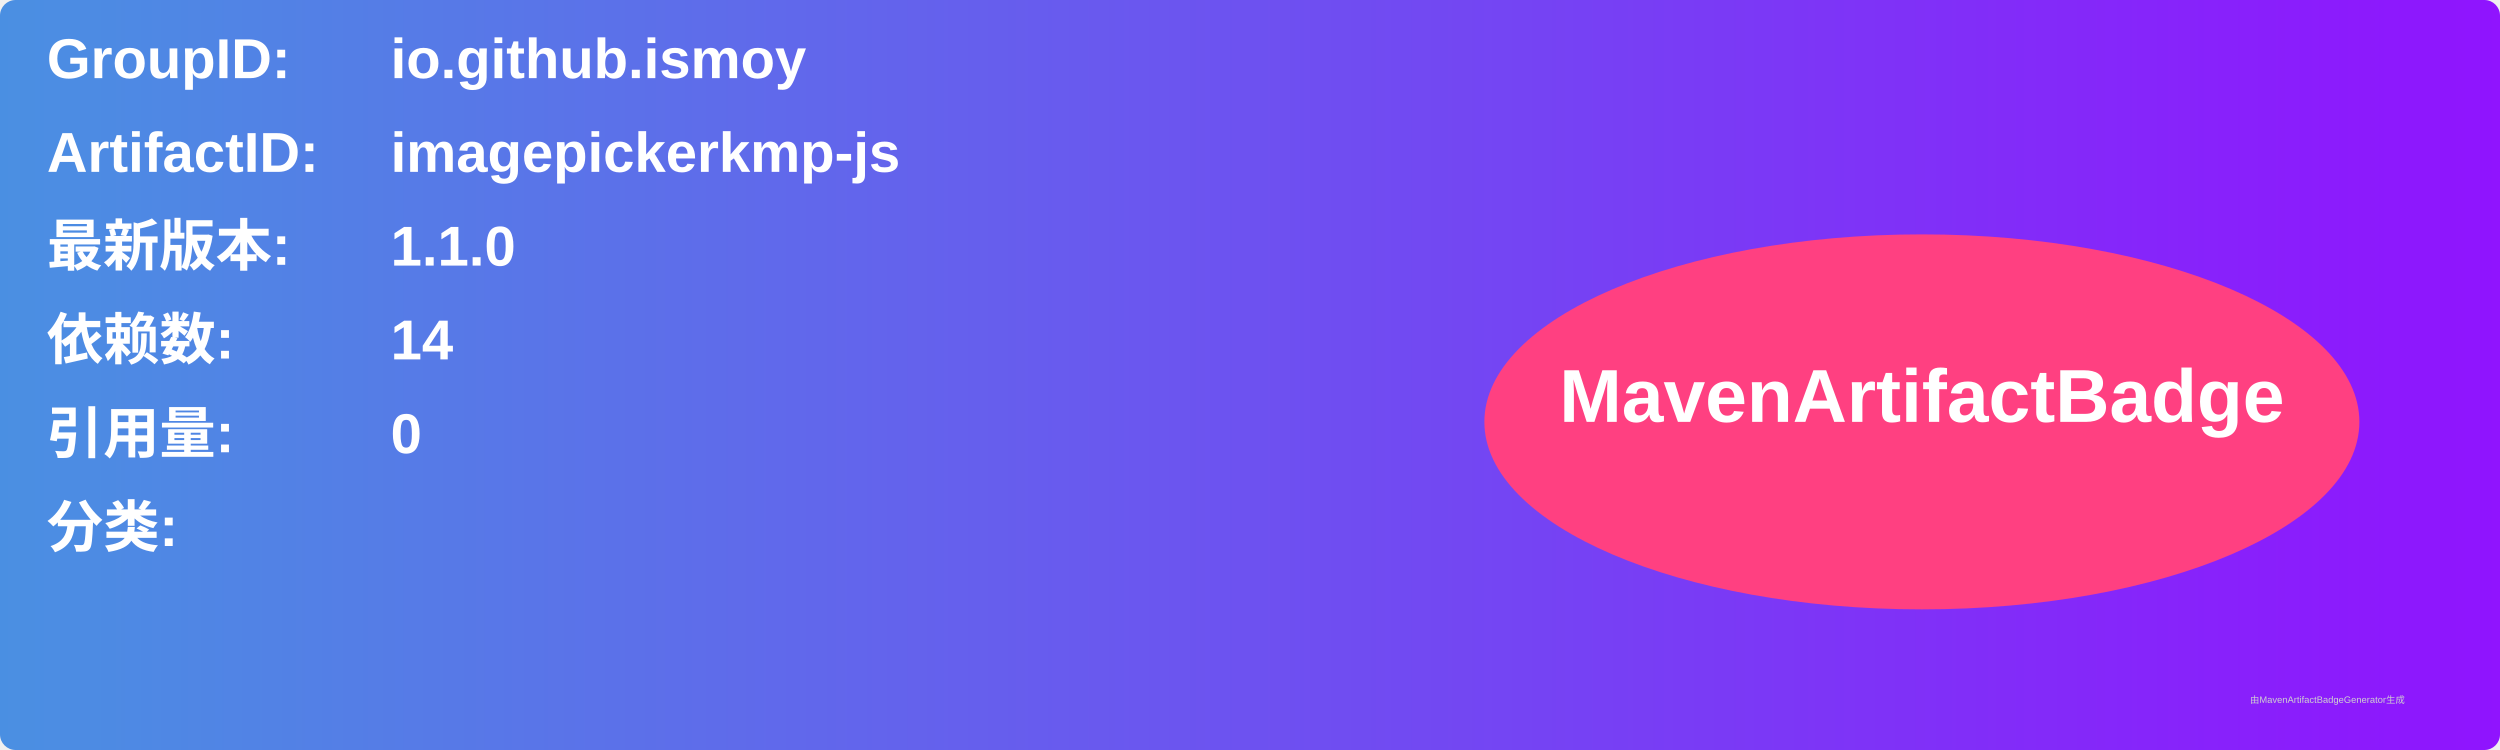
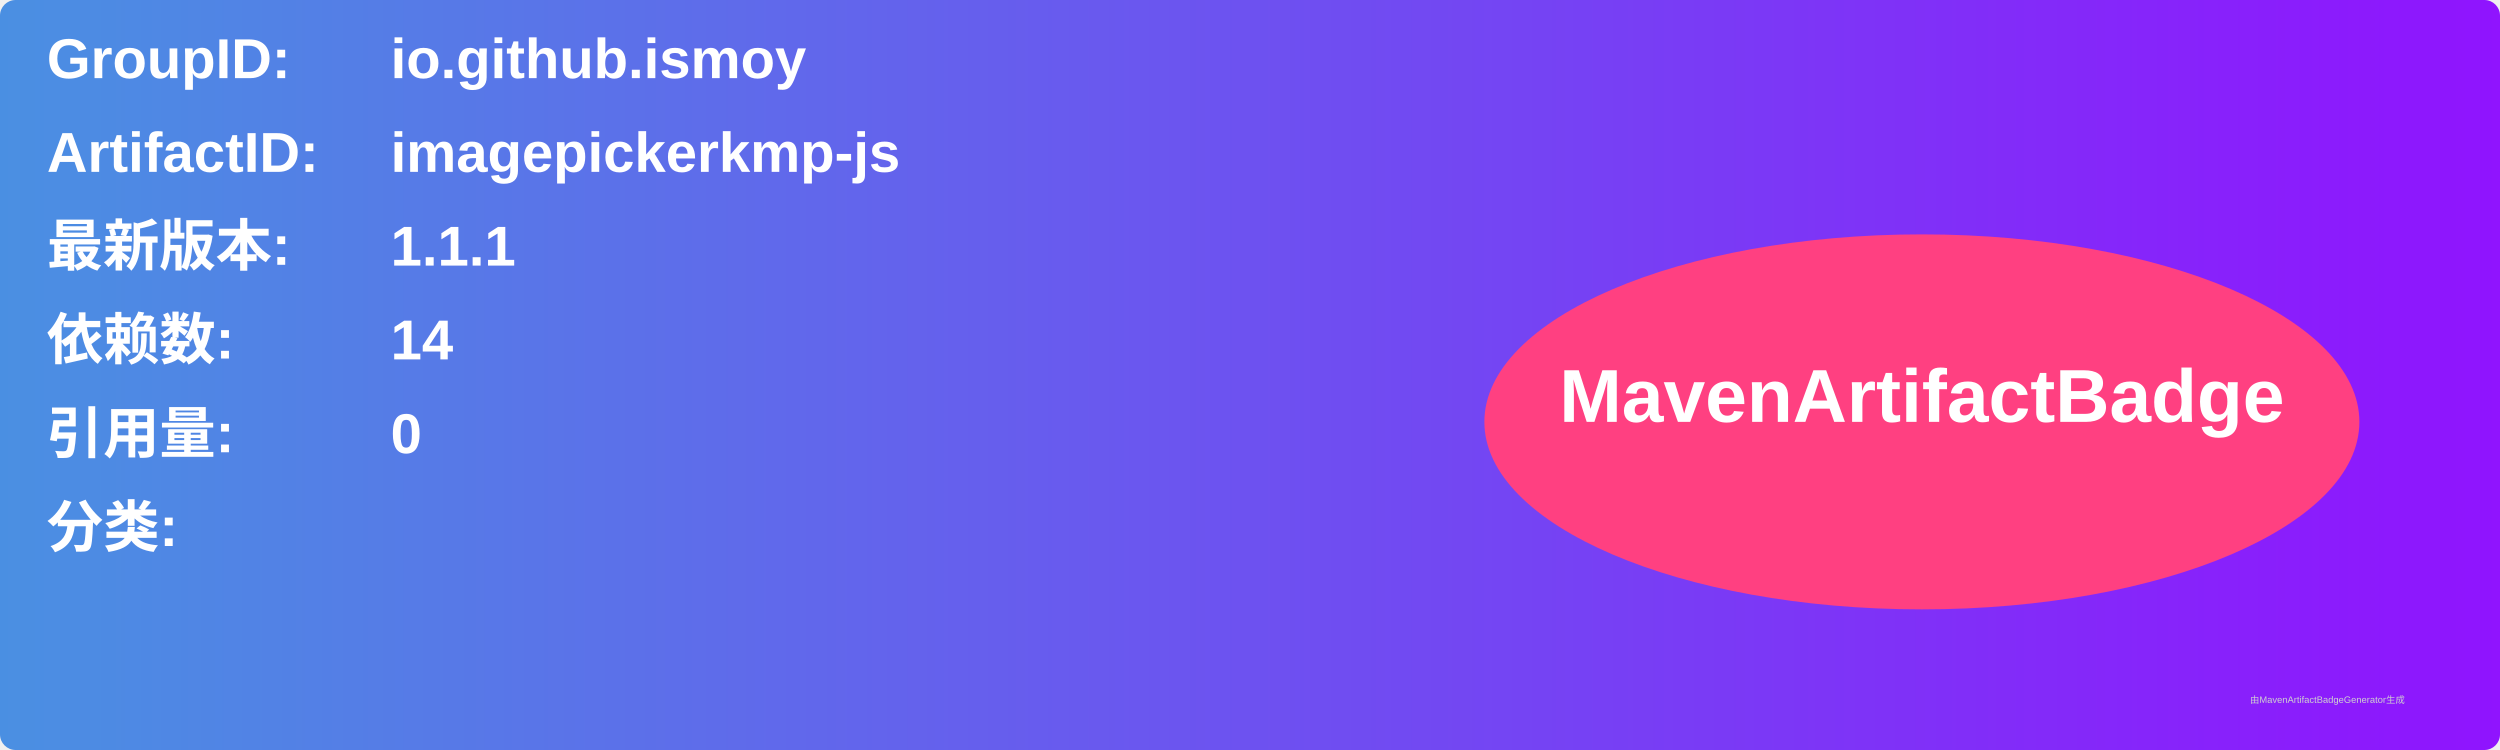
<svg xmlns="http://www.w3.org/2000/svg" width="800" height="240" viewBox="0 0 800 240">
  <linearGradient id="grad" x1="0%" y1="0%" x2="100%" y2="0%">
    <stop offset="0%" stop-color="#4a90e2" />
    <stop offset="100%" stop-color="#9013fe" />
  </linearGradient>
  <rect width="100%" height="100%" rx="5" ry="5" fill="url(#grad)" />
  <g transform="translate(15, 15)">
    <text x="0" y="10" font-family="Arial" font-size="18" fill="white" font-weight="bold" width="260">GroupID:</text>
    <text x="110" y="10" font-family="Arial" font-size="18" fill="white" font-weight="bold" width="460">io.github.ismoy</text>
    <text x="0" y="40" font-family="Arial" font-size="18" fill="white" font-weight="bold" width="260">ArtifactID:</text>
    <text x="110" y="40" font-family="Arial" font-size="18" fill="white" font-weight="bold" width="460">imagepickerkmp-js</text>
    <text x="0" y="70" font-family="Arial" font-size="18" fill="white" font-weight="bold">最新版本:</text>
    <text x="110" y="70" font-family="Arial" font-size="18" fill="white" font-weight="bold">
-       <tspan font-weight="bold">1.1.0</tspan>
+       <tspan font-weight="bold">1.1.1</tspan>
    </text>
    <text x="0" y="100" font-family="Arial" font-size="18" fill="white" font-weight="bold">依赖数: </text>
    <text x="110" y="100" font-family="Arial" font-size="18" fill="white">
      <tspan font-weight="bold">14</tspan>
    </text>
    <text x="0" y="130" font-family="Arial" font-size="18" fill="white" font-weight="bold">引用量: </text>
    <text x="110" y="130" font-family="Arial" font-size="18" fill="white">
      <tspan font-weight="bold">0</tspan>
    </text>
    <text x="0" y="160" font-family="Arial" font-size="18" fill="white" font-weight="bold">分类:</text>
    <text x="10" y="190" font-family="Arial" font-size="10" fill="white">
      <tspan font-weight="bold" />
    </text>
    <ellipse cx="600" cy="120" rx="140" ry="60" fill="#ff4081" />
    <text x="600" y="120" text-anchor="middle" font-family="Arial" font-size="24" fill="white" font-weight="bold">MavenArtifactBadge</text>
  </g>
  <text x="720" y="225" font-family="Arial" font-size="3" fill="#d0d0d0">由MavenArtifactBadgeGenerator生成</text>
</svg>
